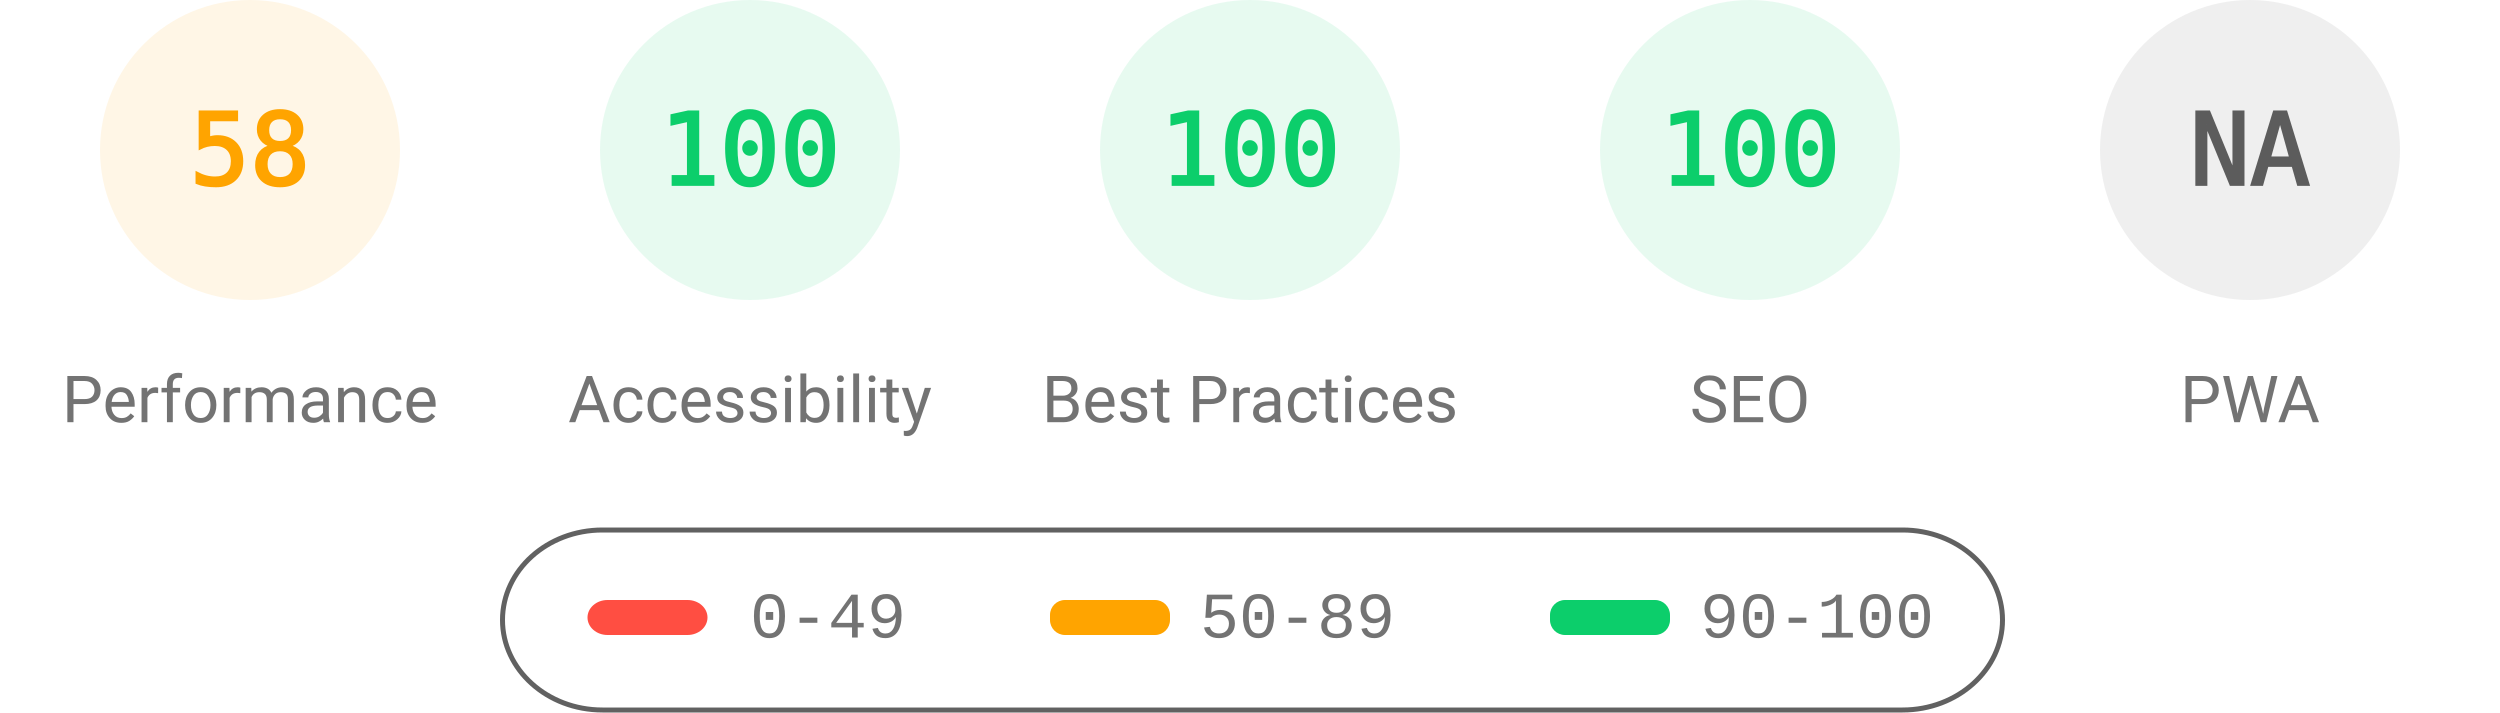
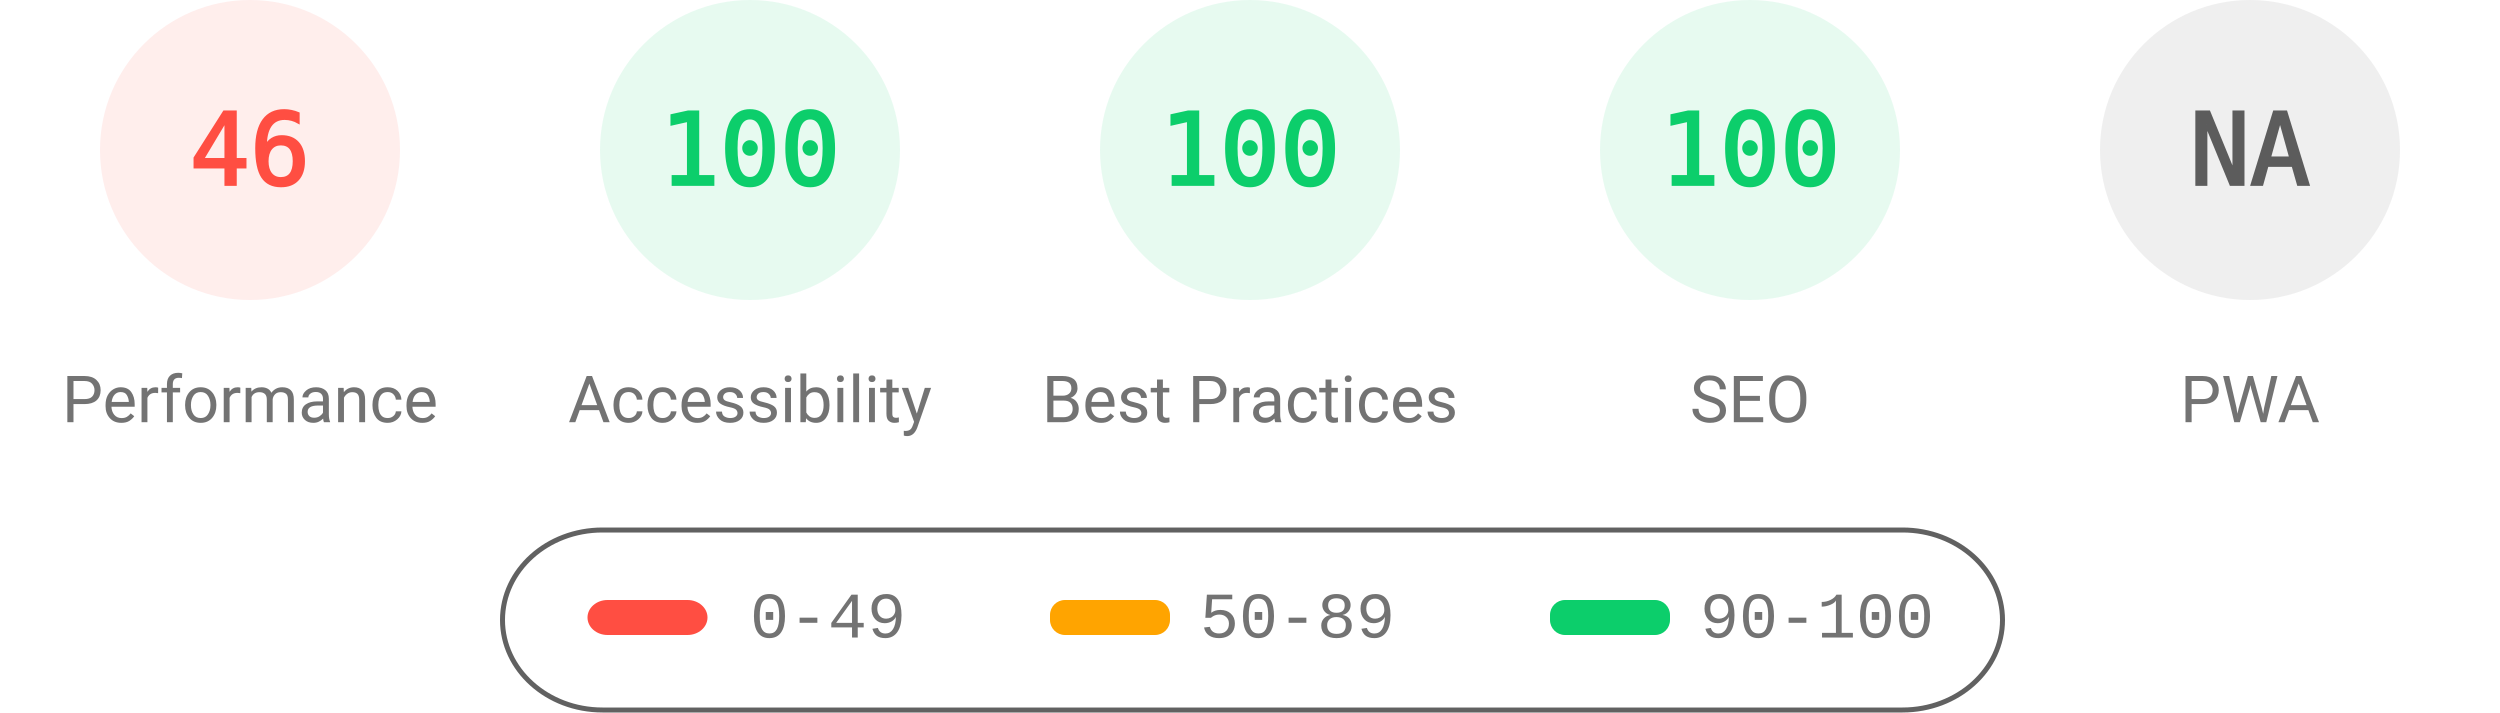
<svg xmlns="http://www.w3.org/2000/svg" fill="none" width="1000" height="285">
  <style>.gauge-base{opacity:.1}.gauge-arc{fill:none;animation-delay:250ms;stroke-linecap:round;transform:rotate(-90deg);transform-origin:100px 60px;animation:load-gauge 1s ease forwards}.guage-text{font-size:40px;font-family:monospace;text-align:center}.guage-red{color:#ff4e42;fill:#ff4e42;stroke:#ff4e42}.guage-orange{color:#ffa400;fill:#ffa400;stroke:#ffa400}.guage-green{color:#0cce6b;fill:#0cce6b;stroke:#0cce6b}.guage-undefined{color:#5c5c5c;fill:#5c5c5c;stroke:#5c5c5c}.guage-title{color:#737373;fill:#737373;stroke:none;font-size:26px;line-height:26px;font-family:Roboto,Halvetica,Arial,sans-serif}@keyframes load-gauge{from{stroke-dasharray:0 352.858}}</style>
-   <svg class="guage-div guage-perf guage-orange" viewBox="0 0 200 200" width="200" height="200">
+   <svg class="guage-div guage-perf guage-red" viewBox="0 0 200 200" width="200" height="200">
    <circle class="gauge-base" r="56" cx="100" cy="60" stroke-width="8" />
-     <circle class="gauge-arc guage-arc-1" r="56" cx="100" cy="60" stroke-width="8" style="stroke-dasharray:204.078,351.858" />
-     <text class="guage-text" x="100" y="60" alignment-baseline="central" dominant-baseline="central" text-anchor="middle">58</text>
+     <circle class="gauge-arc guage-arc-1" r="56" cx="100" cy="60" stroke-width="8" style="stroke-dasharray:161.855,351.858" />
+     <text class="guage-text" x="100" y="60" alignment-baseline="central" dominant-baseline="central" text-anchor="middle">46</text>
    <text class="guage-title" x="100" y="160" alignment-baseline="central" dominant-baseline="central" text-anchor="middle">Performance</text>
  </svg>
  <svg class="guage-div guage-acc guage-green" viewBox="0 0 200 200" width="200" height="200" x="200">
    <circle class="gauge-base" r="56" cx="100" cy="60" stroke-width="8" />
    <circle class="gauge-arc guage-arc-2" r="56" cx="100" cy="60" stroke-width="8" style="stroke-dasharray:351.858,351.858" />
    <text class="guage-text" x="100" y="60" alignment-baseline="central" dominant-baseline="central" text-anchor="middle">100</text>
    <text class="guage-title" x="100" y="160" alignment-baseline="central" dominant-baseline="central" text-anchor="middle">Accessibility</text>
  </svg>
  <svg class="guage-div guage-best guage-green" viewBox="0 0 200 200" width="200" height="200" x="400">
    <circle class="gauge-base" r="56" cx="100" cy="60" stroke-width="8" />
    <circle class="gauge-arc guage-arc-3" r="56" cx="100" cy="60" stroke-width="8" style="stroke-dasharray:351.858,351.858" />
    <text class="guage-text" x="100" y="60" alignment-baseline="central" dominant-baseline="central" text-anchor="middle">100</text>
    <text class="guage-title" x="100" y="160" alignment-baseline="central" dominant-baseline="central" text-anchor="middle">Best Practices</text>
  </svg>
  <svg class="guage-div guage-seo guage-green" viewBox="0 0 200 200" width="200" height="200" x="600">
    <circle class="gauge-base" r="56" cx="100" cy="60" stroke-width="8" />
    <circle class="gauge-arc guage-arc-4" r="56" cx="100" cy="60" stroke-width="8" style="stroke-dasharray:351.858,351.858" />
    <text class="guage-text" x="100" y="60" alignment-baseline="central" dominant-baseline="central" text-anchor="middle">100</text>
    <text class="guage-title" x="100" y="160" alignment-baseline="central" dominant-baseline="central" text-anchor="middle">SEO</text>
  </svg>
  <svg class="guage-div guage-pwa guage-undefined" viewBox="0 0 200 200" width="200" height="200" x="800">
    <circle class="gauge-base" r="56" cx="100" cy="60" stroke-width="8" />
    <circle class="gauge-arc guage-arc-4" r="56" cx="100" cy="60" stroke-width="8" style="stroke-dasharray:351.858,351.858" />
    <text class="guage-text" x="100" y="60" alignment-baseline="central" dominant-baseline="central" text-anchor="middle">NA</text>
    <text class="guage-title" x="100" y="160" alignment-baseline="central" dominant-baseline="central" text-anchor="middle">PWA</text>
  </svg>
  <svg width="604" height="76" x="200" y="210">
    <path fill="none" id="canvas_background" d="M-1-1h604v80H-1z" />
    <rect fill-opacity="0" stroke="#616161" stroke-width="2" rx="40" id="svg_2" height="72" width="600" y="2" x="1" fill="#000" />
    <rect stroke="#000" rx="8" id="svg_3" height="14" width="48" y="30" x="35" stroke-opacity="null" stroke-width="0" fill="#ff4e42" />
    <rect stroke="#000" rx="6" id="svg_4" height="14" width="48" y="30" x="220" stroke-opacity="null" stroke-width="0" fill="#ffa400" />
    <rect stroke="#000" rx="6" id="svg_5" height="14" width="48" y="30" x="420" stroke-opacity="null" stroke-width="0" fill="#0cce6b" />
    <text xml:space="preserve" text-anchor="start" font-family="'Courier New', Courier, monospace" font-size="26" id="svg_6" y="45" x="100" stroke-opacity="null" stroke-width="0" stroke="#000" fill="#737373">0-49</text>
    <text xml:space="preserve" text-anchor="start" font-family="'Courier New', Courier, monospace" font-size="26" id="svg_7" y="45" x="280" stroke-opacity="null" stroke-width="0" stroke="#000" fill="#737373">50-89</text>
    <text xml:space="preserve" text-anchor="start" font-family="'Courier New', Courier, monospace" font-size="26" id="svg_8" y="45" x="480" stroke-opacity="null" stroke-width="0" stroke="#000" fill="#737373">90-100</text>
  </svg>
</svg>
